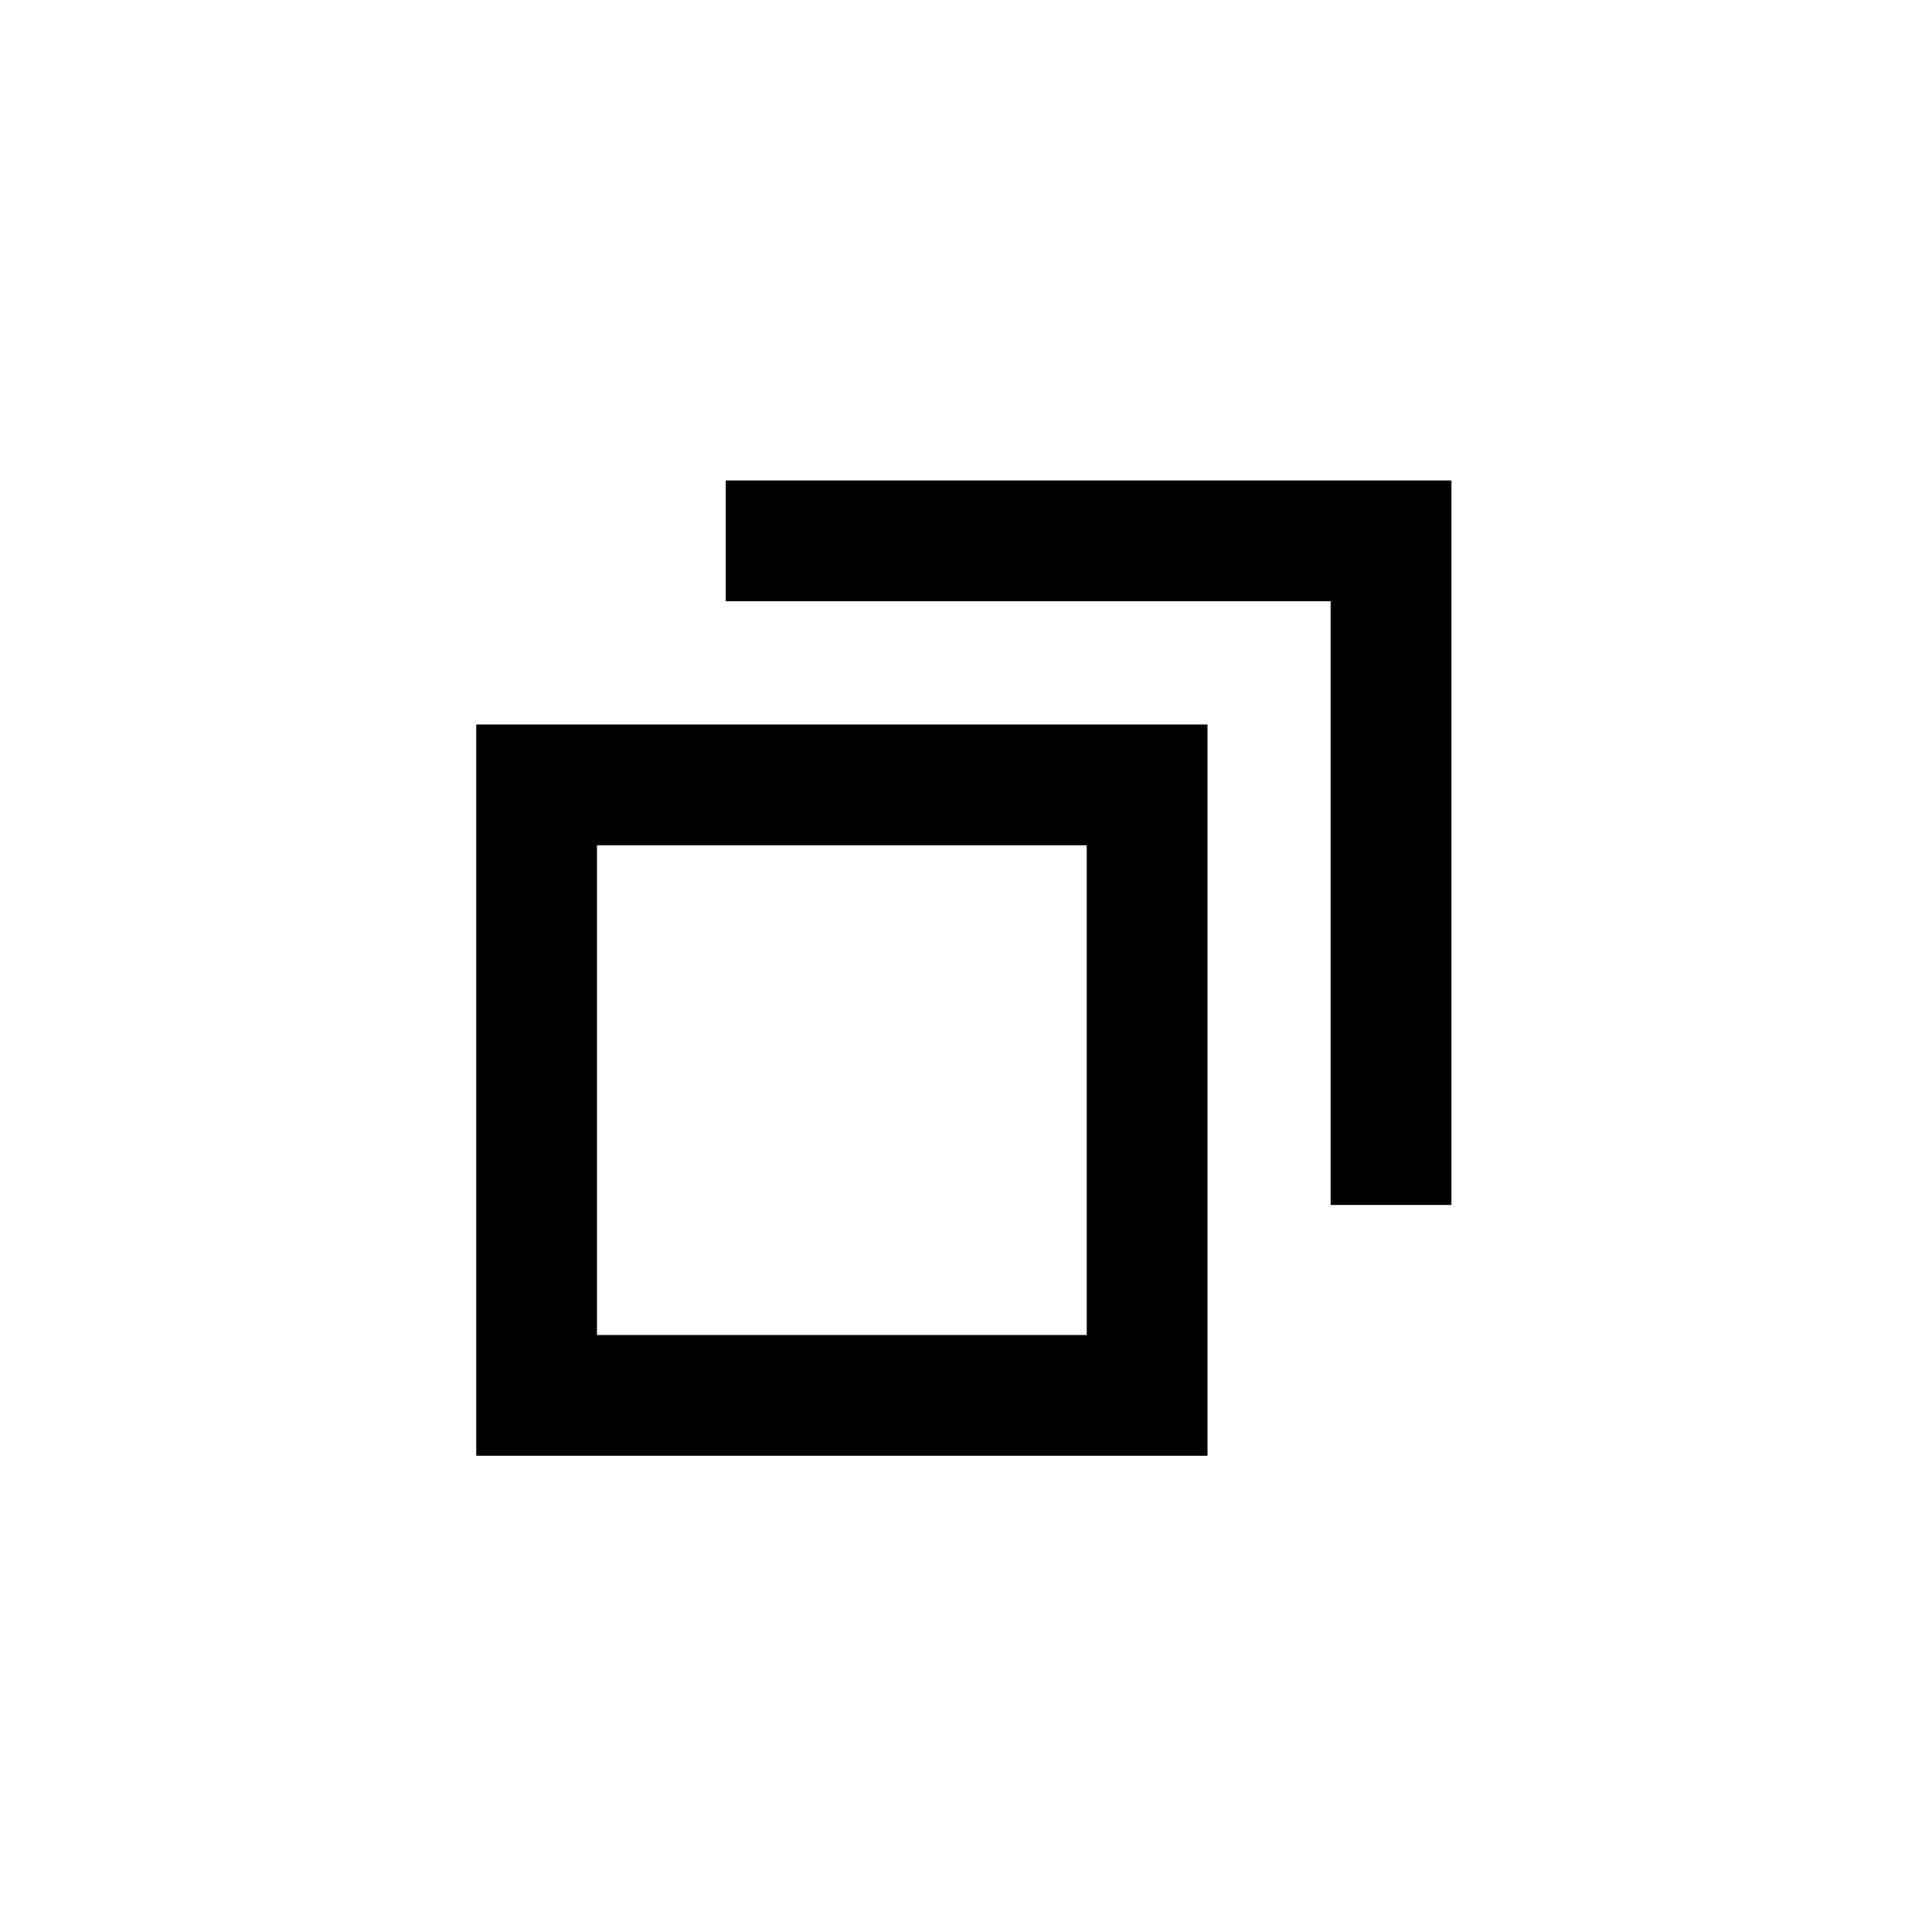
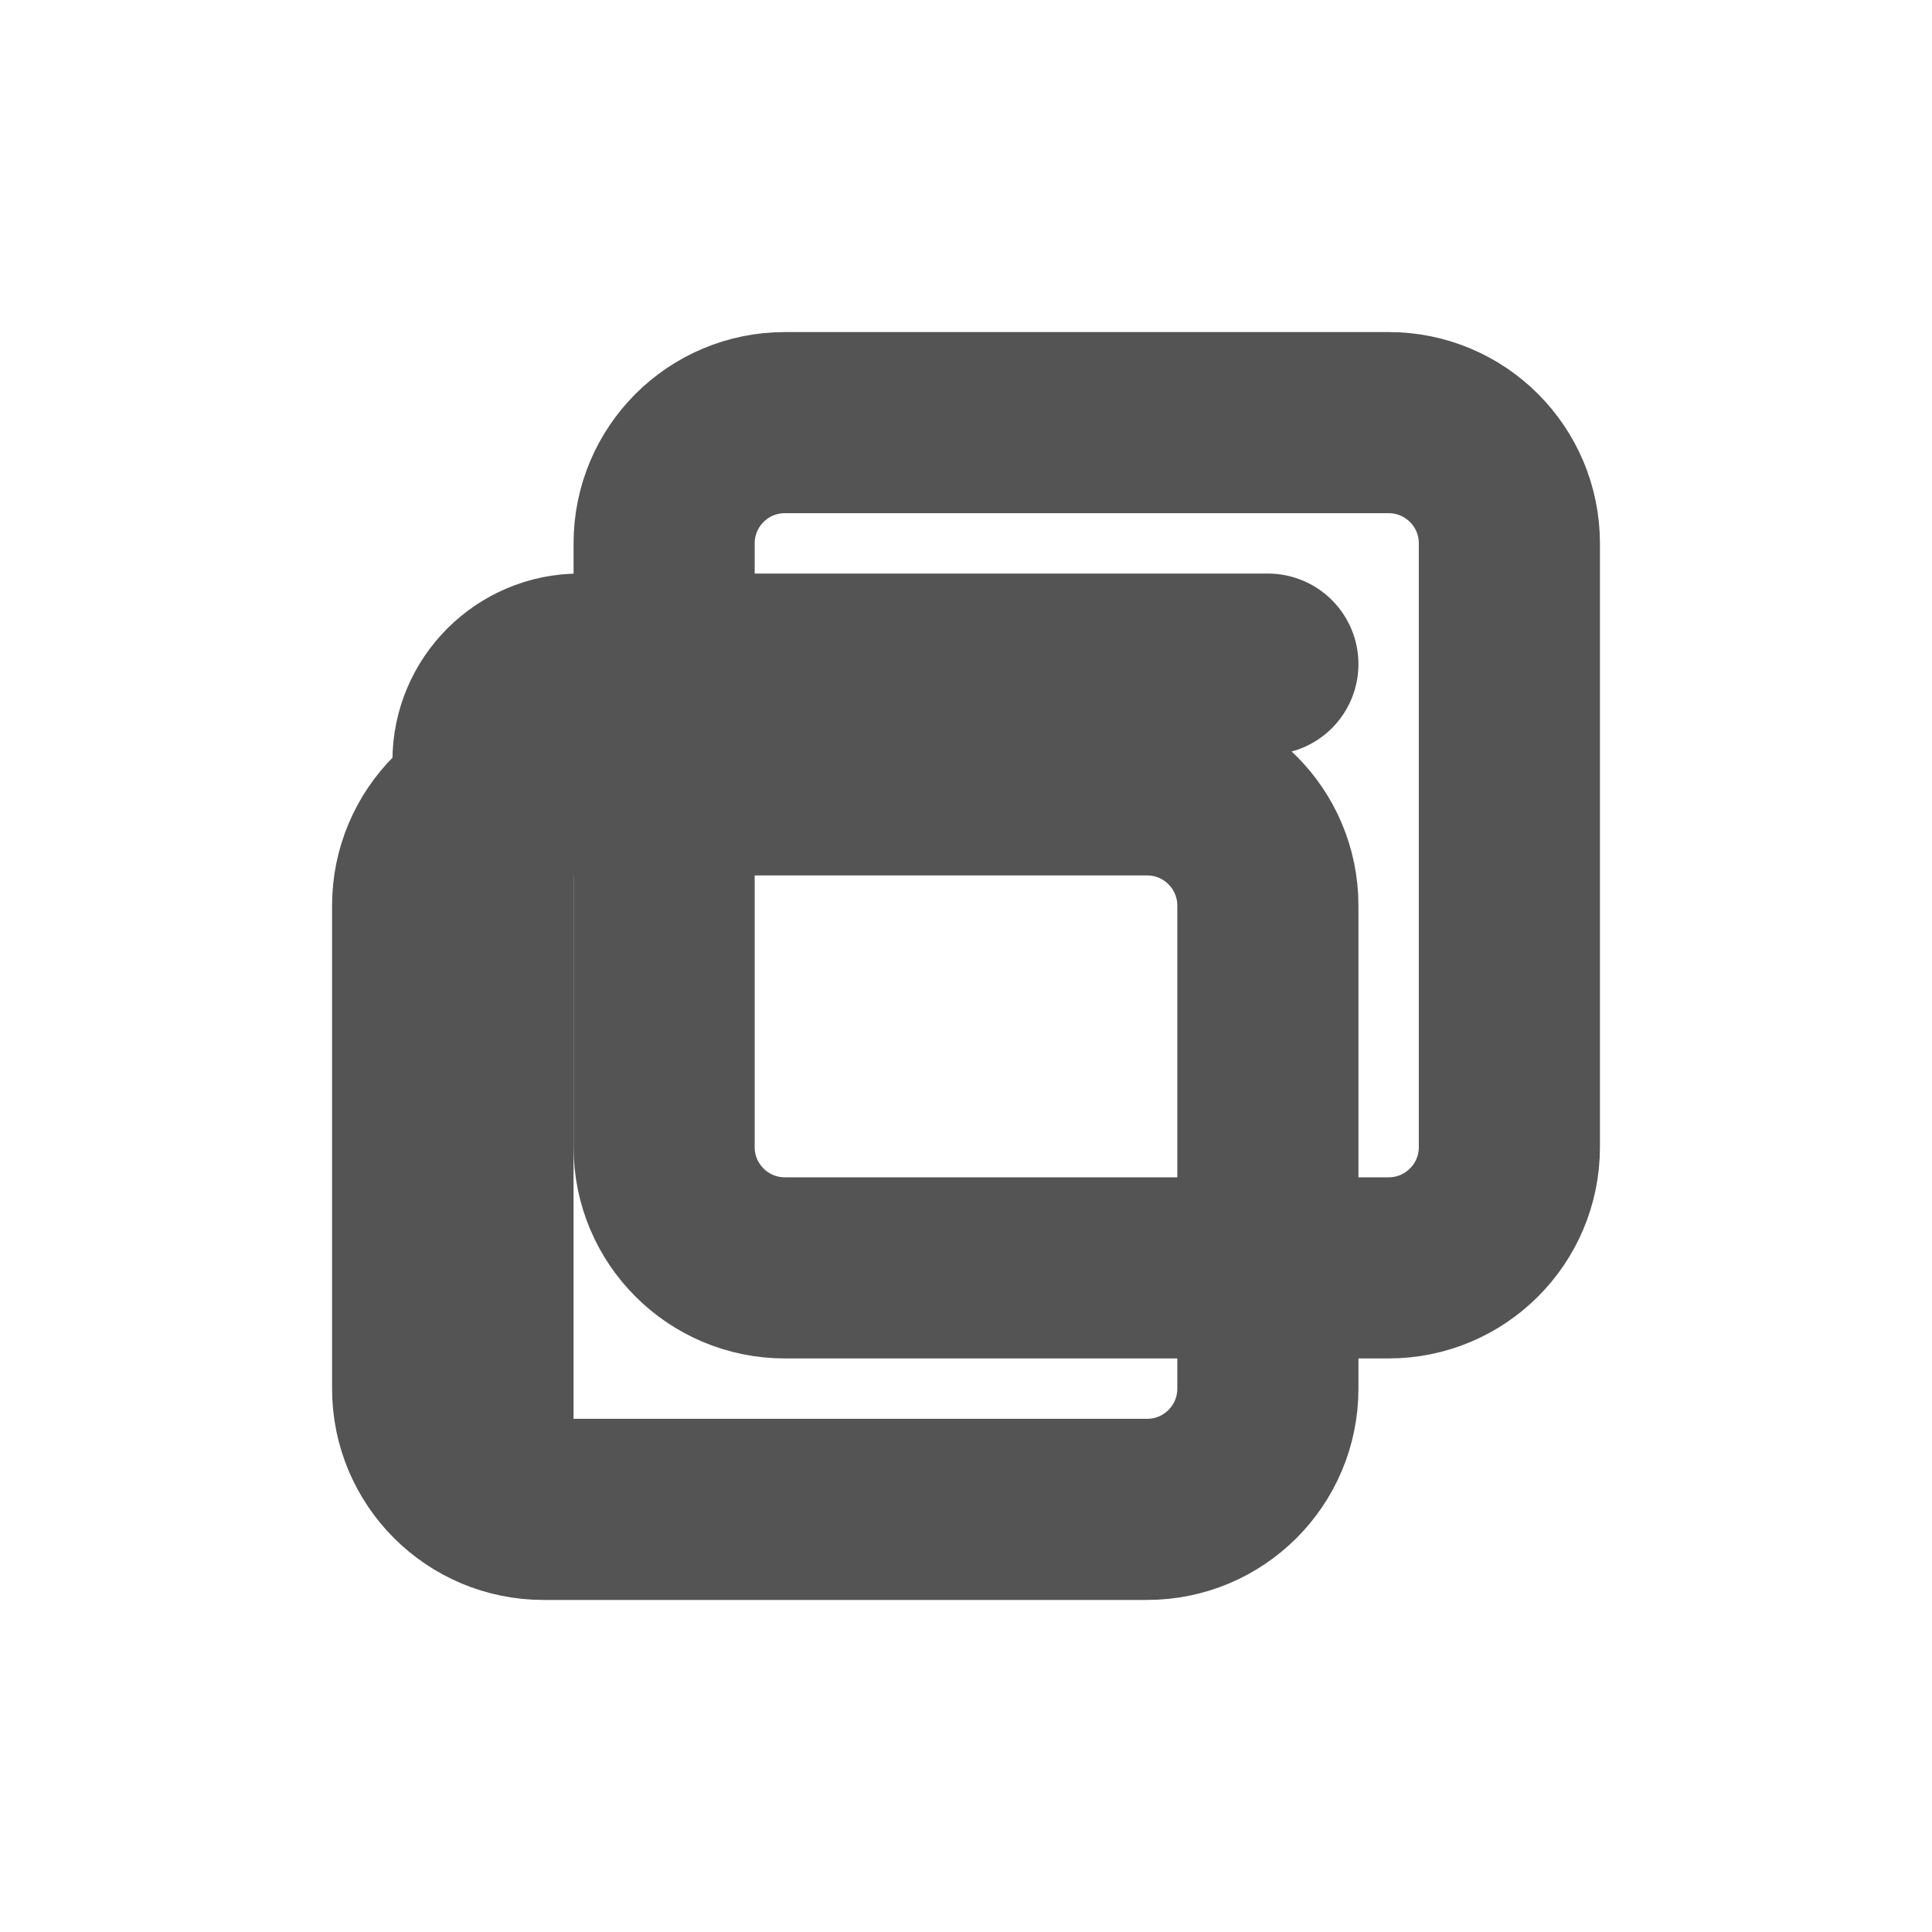
- <svg xmlns="http://www.w3.org/2000/svg" width="16px" height="16px" viewBox="0 0 16 16" id="svg2" version="1.1">
-   <style id="style2" />
-   <defs id="defs4">
-     <pattern y="0" x="0" height="6" width="6" patternUnits="userSpaceOnUse" id="EMFhbasepattern" />
-     <pattern y="0" x="0" height="6" width="6" patternUnits="userSpaceOnUse" id="EMFhbasepattern-4" />
-     <pattern y="0" x="0" height="6" width="6" patternUnits="userSpaceOnUse" id="EMFhbasepattern-3" />
-     <pattern y="0" x="0" height="6" width="6" patternUnits="userSpaceOnUse" id="EMFhbasepattern-8" />
-   </defs>
-   <g id="layer1" transform="translate(0,-1036.362)">
-     <g transform="translate(628,-140.5)" id="g5228">
-       <rect id="rect4094" width="5.056" height="5.056" x="-623.556" y="1183.362" style="fill:none;stroke:#000000;stroke-width:1;stroke-linecap:butt;stroke-linejoin:miter;stroke-miterlimit:4;stroke-dasharray:none;stroke-opacity:1;paint-order:normal" />
-       <path style="fill:none;stroke:#000000;stroke-width:1px;stroke-linecap:butt;stroke-linejoin:miter;stroke-opacity:1" d="m -621.99,1181.341 h 5.51 v 5.5" id="path6127" />
-     </g>
-   </g>
+ <svg xmlns="http://www.w3.org/2000/svg" width="16" height="16" viewBox="0 0 16 16" fill="none">
+   <rect x="5.5" y="3.5" width="7" height="7" rx="1" stroke="#545454" stroke-width="1.5" />
+   <path d="M10.5 5.5H4.8C4.36 5.5 4 5.86 4 6.3V12" stroke="#545454" stroke-width="1.5" stroke-linecap="round" />
+   <rect x="3.5" y="6.5" width="7" height="6" rx="1" stroke="#545454" stroke-width="1.5" />
</svg>
